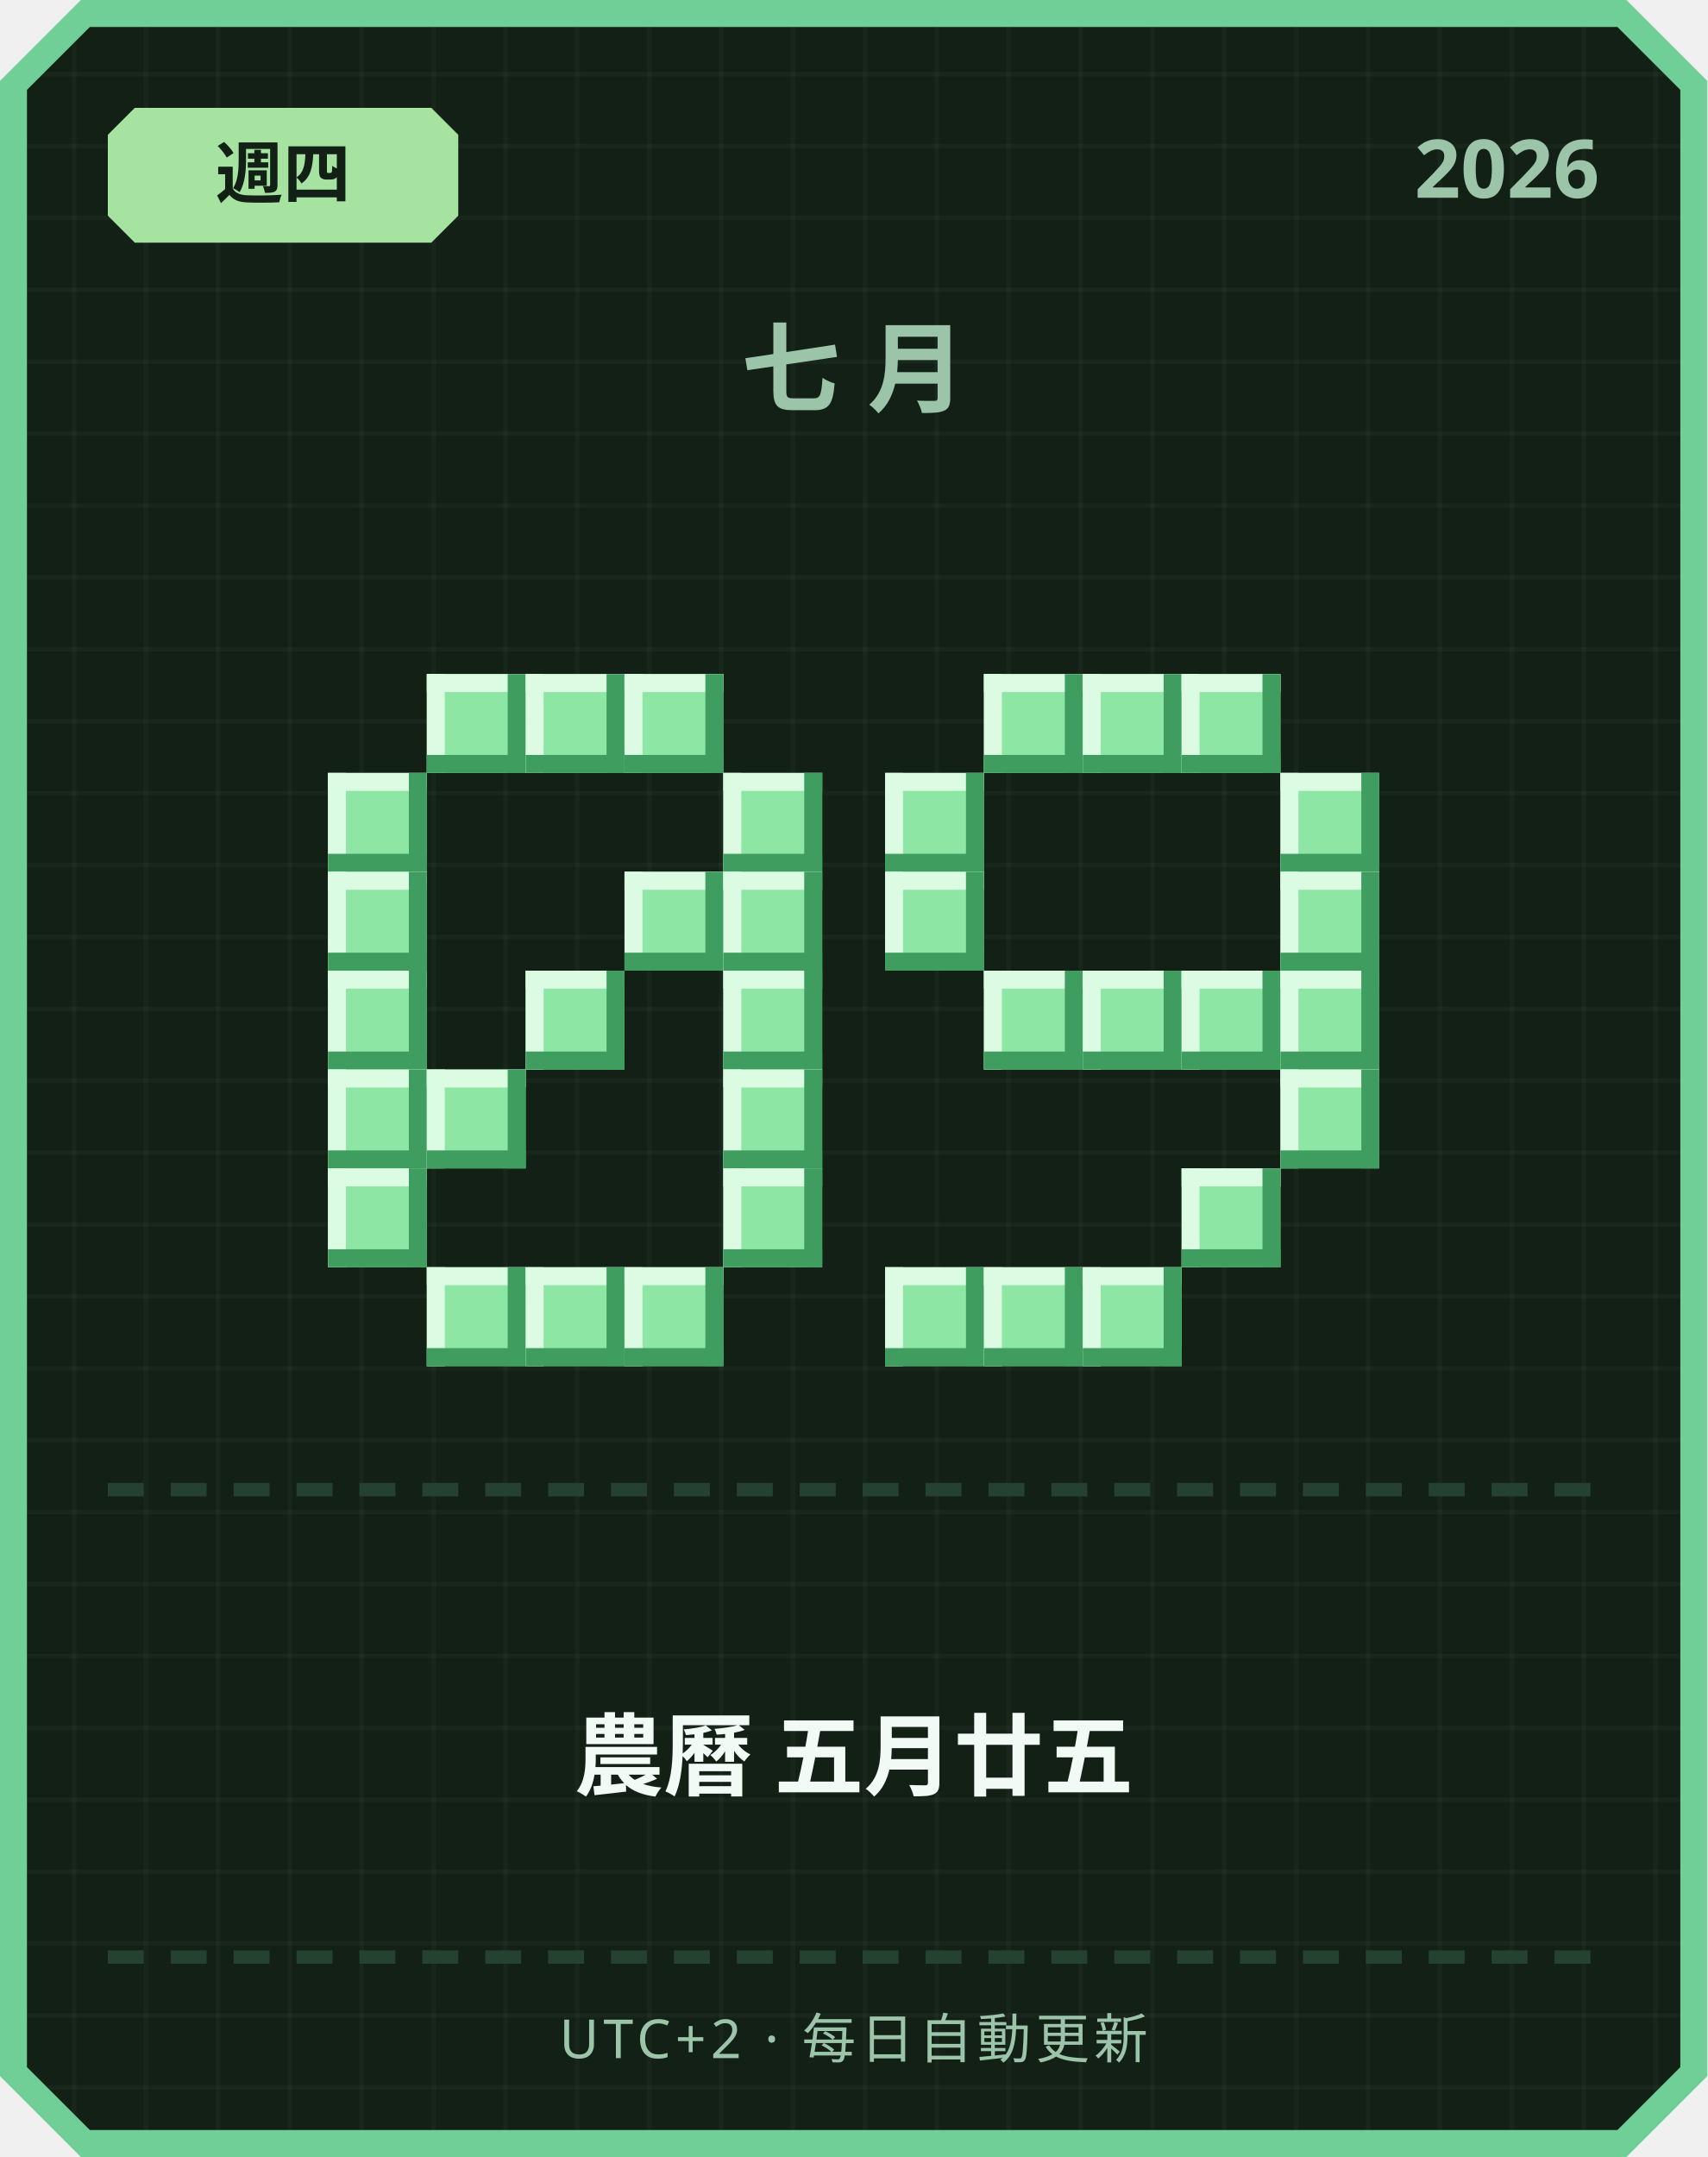
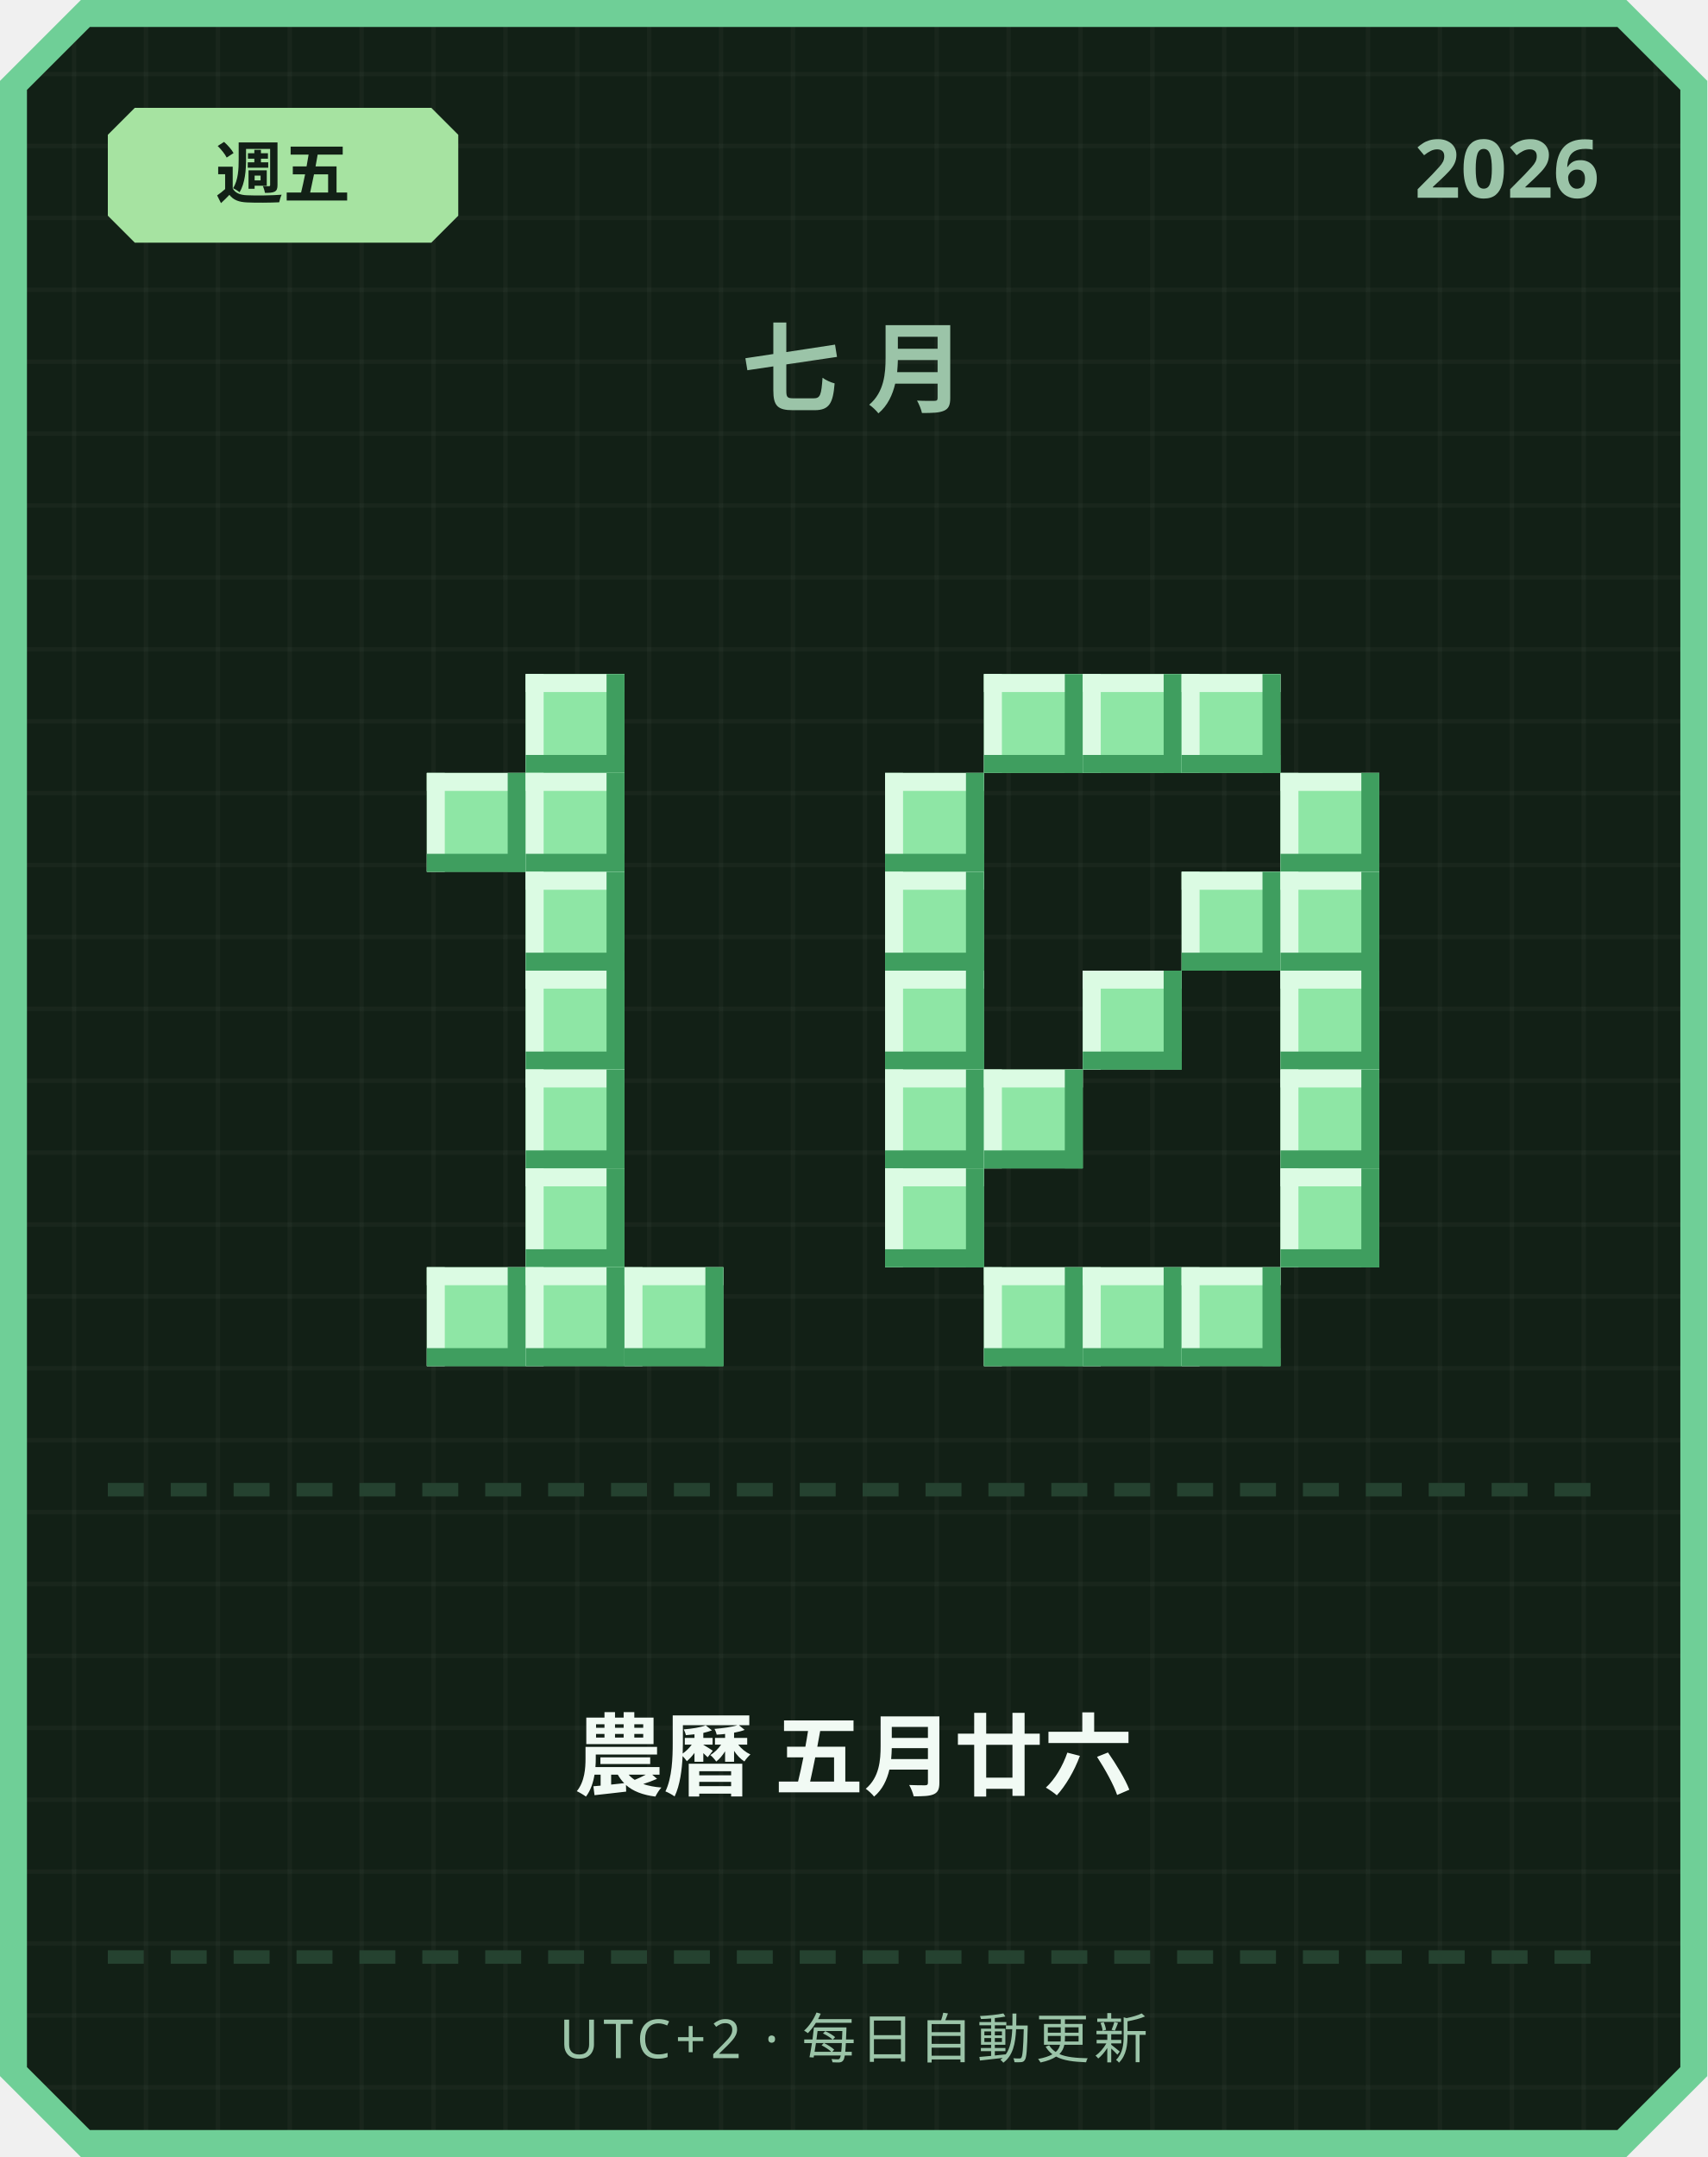
<svg xmlns="http://www.w3.org/2000/svg" width="380" height="480" viewBox="0 0 380 480">
  <defs>
    <pattern id="grid" width="16" height="16" patternUnits="userSpaceOnUse">
      <rect width="16" height="16" fill="#122016" />
      <rect width="1" height="16" fill="#ffffff" opacity="0.03" />
      <rect width="16" height="1" fill="#ffffff" opacity="0.03" />
    </pattern>
  </defs>
  <path d="M 18,0 L 362,0 L 380,18 L 380,462 L 362,480 L 18,480 L 0,462 L 0,18 Z" fill="#6fcf97" />
  <path d="M 20,6 L 360,6 L 374,20 L 374,460 L 360,474 L 20,474 L 6,460 L 6,20 Z" fill="url(#grid)" />
  <path d="M 30,24 L 96,24 L 102,30 L 102,48 L 96,54 L 30,54 L 24,48 L 24,30 Z" fill="#a6e3a1" />
-   <text x="63" y="44" text-anchor="middle" font-family="'Segoe UI', sans-serif" font-size="15" font-weight="700" fill="#122016">週四</text>
+   <text x="63" y="44" text-anchor="middle" font-family="'Segoe UI', sans-serif" font-size="15" font-weight="700" fill="#122016">週五</text>
  <text x="356" y="44" text-anchor="end" font-family="'Segoe UI', sans-serif" font-size="18" font-weight="700" fill="#9bc4a8">2026</text>
  <text x="190" y="90" text-anchor="middle" font-family="'Segoe UI', sans-serif" font-size="22" font-weight="700" letter-spacing="6" fill="#9bc4a8">七月</text>
-   <rect x="95" y="150" width="22" height="22" fill="#8ee6a5" />
-   <rect x="95" y="150" width="22" height="4" fill="#dbfbe3" />
-   <rect x="95" y="150" width="4" height="22" fill="#dbfbe3" />
-   <rect x="95" y="168" width="22" height="4" fill="#3f9e5f" />
-   <rect x="113" y="150" width="4" height="22" fill="#3f9e5f" />
  <rect x="117" y="150" width="22" height="22" fill="#8ee6a5" />
  <rect x="117" y="150" width="22" height="4" fill="#dbfbe3" />
  <rect x="117" y="150" width="4" height="22" fill="#dbfbe3" />
  <rect x="117" y="168" width="22" height="4" fill="#3f9e5f" />
  <rect x="135" y="150" width="4" height="22" fill="#3f9e5f" />
-   <rect x="139" y="150" width="22" height="22" fill="#8ee6a5" />
-   <rect x="139" y="150" width="22" height="4" fill="#dbfbe3" />
-   <rect x="139" y="150" width="4" height="22" fill="#dbfbe3" />
-   <rect x="139" y="168" width="22" height="4" fill="#3f9e5f" />
-   <rect x="157" y="150" width="4" height="22" fill="#3f9e5f" />
-   <rect x="73" y="172" width="22" height="22" fill="#8ee6a5" />
-   <rect x="73" y="172" width="22" height="4" fill="#dbfbe3" />
-   <rect x="73" y="172" width="4" height="22" fill="#dbfbe3" />
-   <rect x="73" y="190" width="22" height="4" fill="#3f9e5f" />
-   <rect x="91" y="172" width="4" height="22" fill="#3f9e5f" />
-   <rect x="161" y="172" width="22" height="22" fill="#8ee6a5" />
-   <rect x="161" y="172" width="22" height="4" fill="#dbfbe3" />
-   <rect x="161" y="172" width="4" height="22" fill="#dbfbe3" />
-   <rect x="161" y="190" width="22" height="4" fill="#3f9e5f" />
-   <rect x="179" y="172" width="4" height="22" fill="#3f9e5f" />
-   <rect x="73" y="194" width="22" height="22" fill="#8ee6a5" />
-   <rect x="73" y="194" width="22" height="4" fill="#dbfbe3" />
-   <rect x="73" y="194" width="4" height="22" fill="#dbfbe3" />
-   <rect x="73" y="212" width="22" height="4" fill="#3f9e5f" />
-   <rect x="91" y="194" width="4" height="22" fill="#3f9e5f" />
-   <rect x="139" y="194" width="22" height="22" fill="#8ee6a5" />
-   <rect x="139" y="194" width="22" height="4" fill="#dbfbe3" />
-   <rect x="139" y="194" width="4" height="22" fill="#dbfbe3" />
-   <rect x="139" y="212" width="22" height="4" fill="#3f9e5f" />
-   <rect x="157" y="194" width="4" height="22" fill="#3f9e5f" />
-   <rect x="161" y="194" width="22" height="22" fill="#8ee6a5" />
-   <rect x="161" y="194" width="22" height="4" fill="#dbfbe3" />
-   <rect x="161" y="194" width="4" height="22" fill="#dbfbe3" />
-   <rect x="161" y="212" width="22" height="4" fill="#3f9e5f" />
-   <rect x="179" y="194" width="4" height="22" fill="#3f9e5f" />
-   <rect x="73" y="216" width="22" height="22" fill="#8ee6a5" />
-   <rect x="73" y="216" width="22" height="4" fill="#dbfbe3" />
-   <rect x="73" y="216" width="4" height="22" fill="#dbfbe3" />
-   <rect x="73" y="234" width="22" height="4" fill="#3f9e5f" />
-   <rect x="91" y="216" width="4" height="22" fill="#3f9e5f" />
+   <rect x="95" y="172" width="22" height="22" fill="#8ee6a5" />
+   <rect x="95" y="172" width="22" height="4" fill="#dbfbe3" />
+   <rect x="95" y="172" width="4" height="22" fill="#dbfbe3" />
+   <rect x="95" y="190" width="22" height="4" fill="#3f9e5f" />
+   <rect x="113" y="172" width="4" height="22" fill="#3f9e5f" />
+   <rect x="117" y="172" width="22" height="22" fill="#8ee6a5" />
+   <rect x="117" y="172" width="22" height="4" fill="#dbfbe3" />
+   <rect x="117" y="172" width="4" height="22" fill="#dbfbe3" />
+   <rect x="117" y="190" width="22" height="4" fill="#3f9e5f" />
+   <rect x="135" y="172" width="4" height="22" fill="#3f9e5f" />
+   <rect x="117" y="194" width="22" height="22" fill="#8ee6a5" />
+   <rect x="117" y="194" width="22" height="4" fill="#dbfbe3" />
+   <rect x="117" y="194" width="4" height="22" fill="#dbfbe3" />
+   <rect x="117" y="212" width="22" height="4" fill="#3f9e5f" />
+   <rect x="135" y="194" width="4" height="22" fill="#3f9e5f" />
  <rect x="117" y="216" width="22" height="22" fill="#8ee6a5" />
  <rect x="117" y="216" width="22" height="4" fill="#dbfbe3" />
  <rect x="117" y="216" width="4" height="22" fill="#dbfbe3" />
  <rect x="117" y="234" width="22" height="4" fill="#3f9e5f" />
  <rect x="135" y="216" width="4" height="22" fill="#3f9e5f" />
-   <rect x="161" y="216" width="22" height="22" fill="#8ee6a5" />
-   <rect x="161" y="216" width="22" height="4" fill="#dbfbe3" />
-   <rect x="161" y="216" width="4" height="22" fill="#dbfbe3" />
-   <rect x="161" y="234" width="22" height="4" fill="#3f9e5f" />
-   <rect x="179" y="216" width="4" height="22" fill="#3f9e5f" />
-   <rect x="73" y="238" width="22" height="22" fill="#8ee6a5" />
-   <rect x="73" y="238" width="22" height="4" fill="#dbfbe3" />
-   <rect x="73" y="238" width="4" height="22" fill="#dbfbe3" />
-   <rect x="73" y="256" width="22" height="4" fill="#3f9e5f" />
-   <rect x="91" y="238" width="4" height="22" fill="#3f9e5f" />
-   <rect x="95" y="238" width="22" height="22" fill="#8ee6a5" />
-   <rect x="95" y="238" width="22" height="4" fill="#dbfbe3" />
-   <rect x="95" y="238" width="4" height="22" fill="#dbfbe3" />
-   <rect x="95" y="256" width="22" height="4" fill="#3f9e5f" />
-   <rect x="113" y="238" width="4" height="22" fill="#3f9e5f" />
-   <rect x="161" y="238" width="22" height="22" fill="#8ee6a5" />
-   <rect x="161" y="238" width="22" height="4" fill="#dbfbe3" />
-   <rect x="161" y="238" width="4" height="22" fill="#dbfbe3" />
-   <rect x="161" y="256" width="22" height="4" fill="#3f9e5f" />
-   <rect x="179" y="238" width="4" height="22" fill="#3f9e5f" />
-   <rect x="73" y="260" width="22" height="22" fill="#8ee6a5" />
-   <rect x="73" y="260" width="22" height="4" fill="#dbfbe3" />
-   <rect x="73" y="260" width="4" height="22" fill="#dbfbe3" />
-   <rect x="73" y="278" width="22" height="4" fill="#3f9e5f" />
-   <rect x="91" y="260" width="4" height="22" fill="#3f9e5f" />
-   <rect x="161" y="260" width="22" height="22" fill="#8ee6a5" />
-   <rect x="161" y="260" width="22" height="4" fill="#dbfbe3" />
-   <rect x="161" y="260" width="4" height="22" fill="#dbfbe3" />
-   <rect x="161" y="278" width="22" height="4" fill="#3f9e5f" />
-   <rect x="179" y="260" width="4" height="22" fill="#3f9e5f" />
+   <rect x="117" y="238" width="22" height="22" fill="#8ee6a5" />
+   <rect x="117" y="238" width="22" height="4" fill="#dbfbe3" />
+   <rect x="117" y="238" width="4" height="22" fill="#dbfbe3" />
+   <rect x="117" y="256" width="22" height="4" fill="#3f9e5f" />
+   <rect x="135" y="238" width="4" height="22" fill="#3f9e5f" />
+   <rect x="117" y="260" width="22" height="22" fill="#8ee6a5" />
+   <rect x="117" y="260" width="22" height="4" fill="#dbfbe3" />
+   <rect x="117" y="260" width="4" height="22" fill="#dbfbe3" />
+   <rect x="117" y="278" width="22" height="4" fill="#3f9e5f" />
+   <rect x="135" y="260" width="4" height="22" fill="#3f9e5f" />
  <rect x="95" y="282" width="22" height="22" fill="#8ee6a5" />
  <rect x="95" y="282" width="22" height="4" fill="#dbfbe3" />
  <rect x="95" y="282" width="4" height="22" fill="#dbfbe3" />
  <rect x="95" y="300" width="22" height="4" fill="#3f9e5f" />
  <rect x="113" y="282" width="4" height="22" fill="#3f9e5f" />
  <rect x="117" y="282" width="22" height="22" fill="#8ee6a5" />
  <rect x="117" y="282" width="22" height="4" fill="#dbfbe3" />
  <rect x="117" y="282" width="4" height="22" fill="#dbfbe3" />
  <rect x="117" y="300" width="22" height="4" fill="#3f9e5f" />
  <rect x="135" y="282" width="4" height="22" fill="#3f9e5f" />
  <rect x="139" y="282" width="22" height="22" fill="#8ee6a5" />
  <rect x="139" y="282" width="22" height="4" fill="#dbfbe3" />
  <rect x="139" y="282" width="4" height="22" fill="#dbfbe3" />
  <rect x="139" y="300" width="22" height="4" fill="#3f9e5f" />
  <rect x="157" y="282" width="4" height="22" fill="#3f9e5f" />
  <rect x="219" y="150" width="22" height="22" fill="#8ee6a5" />
  <rect x="219" y="150" width="22" height="4" fill="#dbfbe3" />
  <rect x="219" y="150" width="4" height="22" fill="#dbfbe3" />
  <rect x="219" y="168" width="22" height="4" fill="#3f9e5f" />
  <rect x="237" y="150" width="4" height="22" fill="#3f9e5f" />
  <rect x="241" y="150" width="22" height="22" fill="#8ee6a5" />
  <rect x="241" y="150" width="22" height="4" fill="#dbfbe3" />
  <rect x="241" y="150" width="4" height="22" fill="#dbfbe3" />
  <rect x="241" y="168" width="22" height="4" fill="#3f9e5f" />
  <rect x="259" y="150" width="4" height="22" fill="#3f9e5f" />
  <rect x="263" y="150" width="22" height="22" fill="#8ee6a5" />
  <rect x="263" y="150" width="22" height="4" fill="#dbfbe3" />
  <rect x="263" y="150" width="4" height="22" fill="#dbfbe3" />
  <rect x="263" y="168" width="22" height="4" fill="#3f9e5f" />
  <rect x="281" y="150" width="4" height="22" fill="#3f9e5f" />
  <rect x="197" y="172" width="22" height="22" fill="#8ee6a5" />
  <rect x="197" y="172" width="22" height="4" fill="#dbfbe3" />
  <rect x="197" y="172" width="4" height="22" fill="#dbfbe3" />
  <rect x="197" y="190" width="22" height="4" fill="#3f9e5f" />
  <rect x="215" y="172" width="4" height="22" fill="#3f9e5f" />
  <rect x="285" y="172" width="22" height="22" fill="#8ee6a5" />
  <rect x="285" y="172" width="22" height="4" fill="#dbfbe3" />
  <rect x="285" y="172" width="4" height="22" fill="#dbfbe3" />
  <rect x="285" y="190" width="22" height="4" fill="#3f9e5f" />
  <rect x="303" y="172" width="4" height="22" fill="#3f9e5f" />
  <rect x="197" y="194" width="22" height="22" fill="#8ee6a5" />
  <rect x="197" y="194" width="22" height="4" fill="#dbfbe3" />
  <rect x="197" y="194" width="4" height="22" fill="#dbfbe3" />
  <rect x="197" y="212" width="22" height="4" fill="#3f9e5f" />
  <rect x="215" y="194" width="4" height="22" fill="#3f9e5f" />
+   <rect x="263" y="194" width="22" height="22" fill="#8ee6a5" />
+   <rect x="263" y="194" width="22" height="4" fill="#dbfbe3" />
+   <rect x="263" y="194" width="4" height="22" fill="#dbfbe3" />
+   <rect x="263" y="212" width="22" height="4" fill="#3f9e5f" />
+   <rect x="281" y="194" width="4" height="22" fill="#3f9e5f" />
  <rect x="285" y="194" width="22" height="22" fill="#8ee6a5" />
  <rect x="285" y="194" width="22" height="4" fill="#dbfbe3" />
  <rect x="285" y="194" width="4" height="22" fill="#dbfbe3" />
  <rect x="285" y="212" width="22" height="4" fill="#3f9e5f" />
  <rect x="303" y="194" width="4" height="22" fill="#3f9e5f" />
-   <rect x="219" y="216" width="22" height="22" fill="#8ee6a5" />
-   <rect x="219" y="216" width="22" height="4" fill="#dbfbe3" />
-   <rect x="219" y="216" width="4" height="22" fill="#dbfbe3" />
-   <rect x="219" y="234" width="22" height="4" fill="#3f9e5f" />
-   <rect x="237" y="216" width="4" height="22" fill="#3f9e5f" />
+   <rect x="197" y="216" width="22" height="22" fill="#8ee6a5" />
+   <rect x="197" y="216" width="22" height="4" fill="#dbfbe3" />
+   <rect x="197" y="216" width="4" height="22" fill="#dbfbe3" />
+   <rect x="197" y="234" width="22" height="4" fill="#3f9e5f" />
+   <rect x="215" y="216" width="4" height="22" fill="#3f9e5f" />
  <rect x="241" y="216" width="22" height="22" fill="#8ee6a5" />
  <rect x="241" y="216" width="22" height="4" fill="#dbfbe3" />
  <rect x="241" y="216" width="4" height="22" fill="#dbfbe3" />
  <rect x="241" y="234" width="22" height="4" fill="#3f9e5f" />
  <rect x="259" y="216" width="4" height="22" fill="#3f9e5f" />
-   <rect x="263" y="216" width="22" height="22" fill="#8ee6a5" />
-   <rect x="263" y="216" width="22" height="4" fill="#dbfbe3" />
-   <rect x="263" y="216" width="4" height="22" fill="#dbfbe3" />
-   <rect x="263" y="234" width="22" height="4" fill="#3f9e5f" />
-   <rect x="281" y="216" width="4" height="22" fill="#3f9e5f" />
  <rect x="285" y="216" width="22" height="22" fill="#8ee6a5" />
  <rect x="285" y="216" width="22" height="4" fill="#dbfbe3" />
  <rect x="285" y="216" width="4" height="22" fill="#dbfbe3" />
  <rect x="285" y="234" width="22" height="4" fill="#3f9e5f" />
  <rect x="303" y="216" width="4" height="22" fill="#3f9e5f" />
+   <rect x="197" y="238" width="22" height="22" fill="#8ee6a5" />
+   <rect x="197" y="238" width="22" height="4" fill="#dbfbe3" />
+   <rect x="197" y="238" width="4" height="22" fill="#dbfbe3" />
+   <rect x="197" y="256" width="22" height="4" fill="#3f9e5f" />
+   <rect x="215" y="238" width="4" height="22" fill="#3f9e5f" />
+   <rect x="219" y="238" width="22" height="22" fill="#8ee6a5" />
+   <rect x="219" y="238" width="22" height="4" fill="#dbfbe3" />
+   <rect x="219" y="238" width="4" height="22" fill="#dbfbe3" />
+   <rect x="219" y="256" width="22" height="4" fill="#3f9e5f" />
+   <rect x="237" y="238" width="4" height="22" fill="#3f9e5f" />
  <rect x="285" y="238" width="22" height="22" fill="#8ee6a5" />
  <rect x="285" y="238" width="22" height="4" fill="#dbfbe3" />
  <rect x="285" y="238" width="4" height="22" fill="#dbfbe3" />
  <rect x="285" y="256" width="22" height="4" fill="#3f9e5f" />
  <rect x="303" y="238" width="4" height="22" fill="#3f9e5f" />
-   <rect x="263" y="260" width="22" height="22" fill="#8ee6a5" />
-   <rect x="263" y="260" width="22" height="4" fill="#dbfbe3" />
-   <rect x="263" y="260" width="4" height="22" fill="#dbfbe3" />
-   <rect x="263" y="278" width="22" height="4" fill="#3f9e5f" />
-   <rect x="281" y="260" width="4" height="22" fill="#3f9e5f" />
-   <rect x="197" y="282" width="22" height="22" fill="#8ee6a5" />
-   <rect x="197" y="282" width="22" height="4" fill="#dbfbe3" />
-   <rect x="197" y="282" width="4" height="22" fill="#dbfbe3" />
-   <rect x="197" y="300" width="22" height="4" fill="#3f9e5f" />
-   <rect x="215" y="282" width="4" height="22" fill="#3f9e5f" />
+   <rect x="197" y="260" width="22" height="22" fill="#8ee6a5" />
+   <rect x="197" y="260" width="22" height="4" fill="#dbfbe3" />
+   <rect x="197" y="260" width="4" height="22" fill="#dbfbe3" />
+   <rect x="197" y="278" width="22" height="4" fill="#3f9e5f" />
+   <rect x="215" y="260" width="4" height="22" fill="#3f9e5f" />
+   <rect x="285" y="260" width="22" height="22" fill="#8ee6a5" />
+   <rect x="285" y="260" width="22" height="4" fill="#dbfbe3" />
+   <rect x="285" y="260" width="4" height="22" fill="#dbfbe3" />
+   <rect x="285" y="278" width="22" height="4" fill="#3f9e5f" />
+   <rect x="303" y="260" width="4" height="22" fill="#3f9e5f" />
  <rect x="219" y="282" width="22" height="22" fill="#8ee6a5" />
  <rect x="219" y="282" width="22" height="4" fill="#dbfbe3" />
  <rect x="219" y="282" width="4" height="22" fill="#dbfbe3" />
  <rect x="219" y="300" width="22" height="4" fill="#3f9e5f" />
  <rect x="237" y="282" width="4" height="22" fill="#3f9e5f" />
  <rect x="241" y="282" width="22" height="22" fill="#8ee6a5" />
  <rect x="241" y="282" width="22" height="4" fill="#dbfbe3" />
  <rect x="241" y="282" width="4" height="22" fill="#dbfbe3" />
  <rect x="241" y="300" width="22" height="4" fill="#3f9e5f" />
  <rect x="259" y="282" width="4" height="22" fill="#3f9e5f" />
+   <rect x="263" y="282" width="22" height="22" fill="#8ee6a5" />
+   <rect x="263" y="282" width="22" height="4" fill="#dbfbe3" />
+   <rect x="263" y="282" width="4" height="22" fill="#dbfbe3" />
+   <rect x="263" y="300" width="22" height="4" fill="#3f9e5f" />
+   <rect x="281" y="282" width="4" height="22" fill="#3f9e5f" />
  <rect x="24" y="330" width="8" height="3" fill="#254230" />
  <rect x="38" y="330" width="8" height="3" fill="#254230" />
  <rect x="52" y="330" width="8" height="3" fill="#254230" />
  <rect x="66" y="330" width="8" height="3" fill="#254230" />
  <rect x="80" y="330" width="8" height="3" fill="#254230" />
  <rect x="94" y="330" width="8" height="3" fill="#254230" />
  <rect x="108" y="330" width="8" height="3" fill="#254230" />
  <rect x="122" y="330" width="8" height="3" fill="#254230" />
  <rect x="136" y="330" width="8" height="3" fill="#254230" />
  <rect x="150" y="330" width="8" height="3" fill="#254230" />
  <rect x="164" y="330" width="8" height="3" fill="#254230" />
  <rect x="178" y="330" width="8" height="3" fill="#254230" />
  <rect x="192" y="330" width="8" height="3" fill="#254230" />
  <rect x="206" y="330" width="8" height="3" fill="#254230" />
  <rect x="220" y="330" width="8" height="3" fill="#254230" />
  <rect x="234" y="330" width="8" height="3" fill="#254230" />
  <rect x="248" y="330" width="8" height="3" fill="#254230" />
  <rect x="262" y="330" width="8" height="3" fill="#254230" />
  <rect x="276" y="330" width="8" height="3" fill="#254230" />
  <rect x="290" y="330" width="8" height="3" fill="#254230" />
  <rect x="304" y="330" width="8" height="3" fill="#254230" />
  <rect x="318" y="330" width="8" height="3" fill="#254230" />
  <rect x="332" y="330" width="8" height="3" fill="#254230" />
  <rect x="346" y="330" width="8" height="3" fill="#254230" />
-   <text x="190" y="398" text-anchor="middle" font-family="'Segoe UI', 'Microsoft JhengHei', sans-serif" font-size="20" font-weight="700" fill="#f1faf4">農曆 五月廿五</text>
+   <text x="190" y="398" text-anchor="middle" font-family="'Segoe UI', 'Microsoft JhengHei', sans-serif" font-size="20" font-weight="700" fill="#f1faf4">農曆 五月廿六</text>
  <rect x="24" y="434" width="8" height="3" fill="#254230" />
  <rect x="38" y="434" width="8" height="3" fill="#254230" />
  <rect x="52" y="434" width="8" height="3" fill="#254230" />
  <rect x="66" y="434" width="8" height="3" fill="#254230" />
  <rect x="80" y="434" width="8" height="3" fill="#254230" />
  <rect x="94" y="434" width="8" height="3" fill="#254230" />
  <rect x="108" y="434" width="8" height="3" fill="#254230" />
  <rect x="122" y="434" width="8" height="3" fill="#254230" />
  <rect x="136" y="434" width="8" height="3" fill="#254230" />
  <rect x="150" y="434" width="8" height="3" fill="#254230" />
  <rect x="164" y="434" width="8" height="3" fill="#254230" />
  <rect x="178" y="434" width="8" height="3" fill="#254230" />
  <rect x="192" y="434" width="8" height="3" fill="#254230" />
  <rect x="206" y="434" width="8" height="3" fill="#254230" />
  <rect x="220" y="434" width="8" height="3" fill="#254230" />
  <rect x="234" y="434" width="8" height="3" fill="#254230" />
  <rect x="248" y="434" width="8" height="3" fill="#254230" />
  <rect x="262" y="434" width="8" height="3" fill="#254230" />
  <rect x="276" y="434" width="8" height="3" fill="#254230" />
  <rect x="290" y="434" width="8" height="3" fill="#254230" />
  <rect x="304" y="434" width="8" height="3" fill="#254230" />
  <rect x="318" y="434" width="8" height="3" fill="#254230" />
  <rect x="332" y="434" width="8" height="3" fill="#254230" />
  <rect x="346" y="434" width="8" height="3" fill="#254230" />
  <text x="190" y="458" text-anchor="middle" font-family="'Segoe UI', sans-serif" font-size="12" letter-spacing="1" fill="#9bc4a8">UTC+2 · 每日自動更新</text>
</svg>
